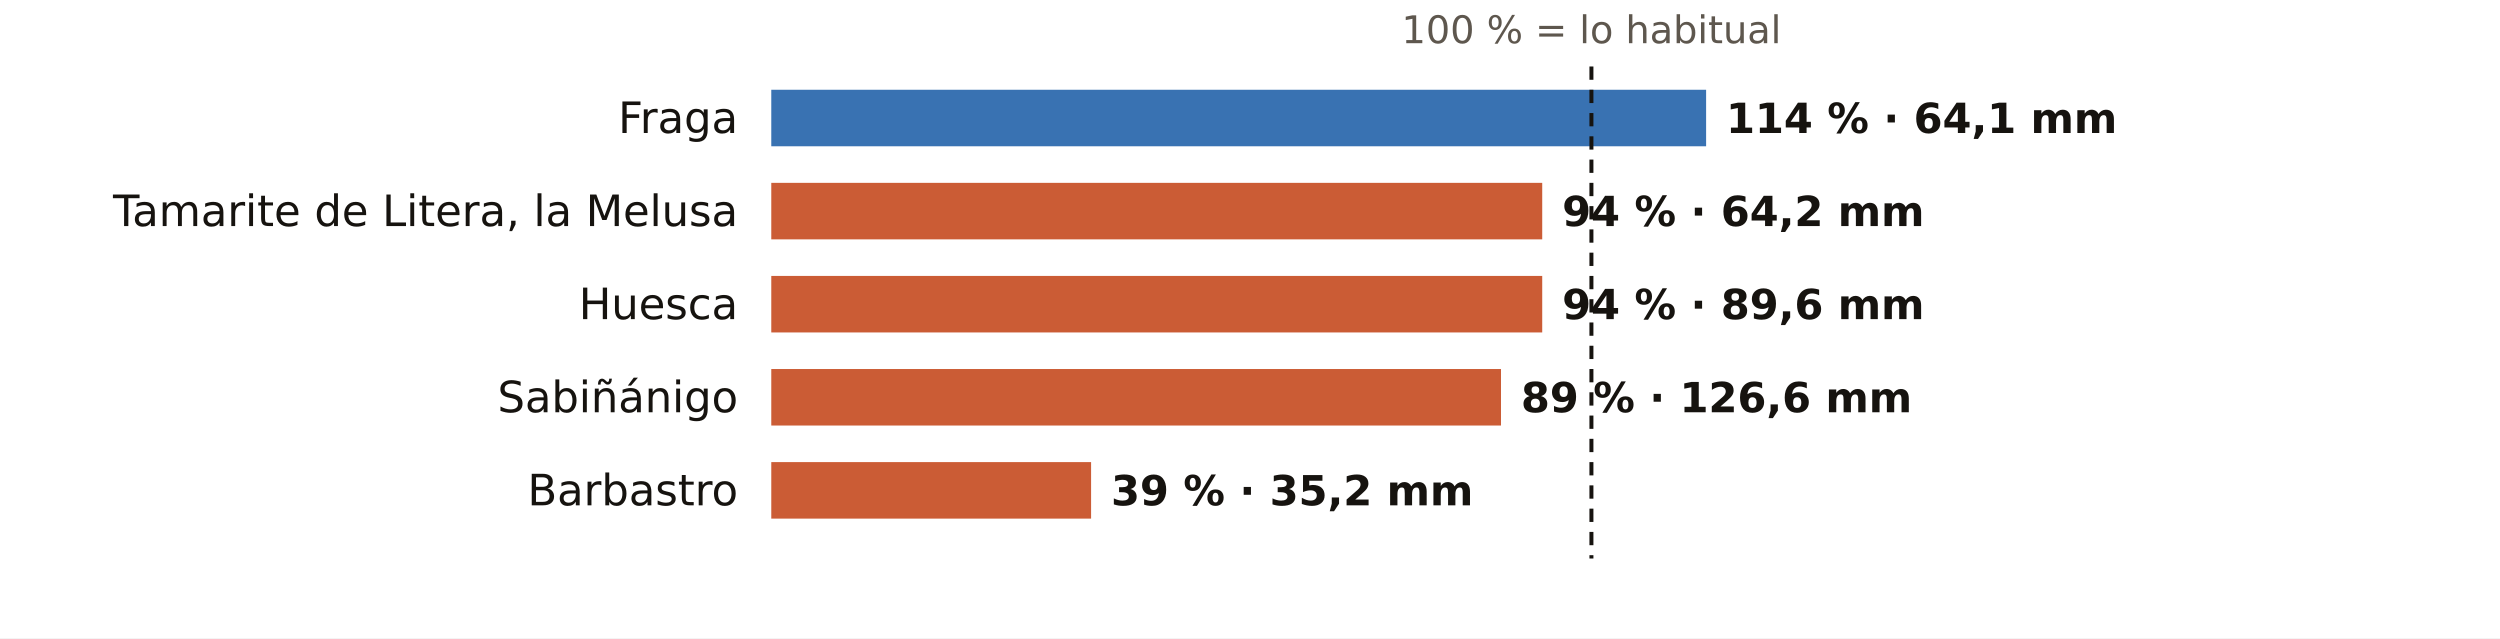
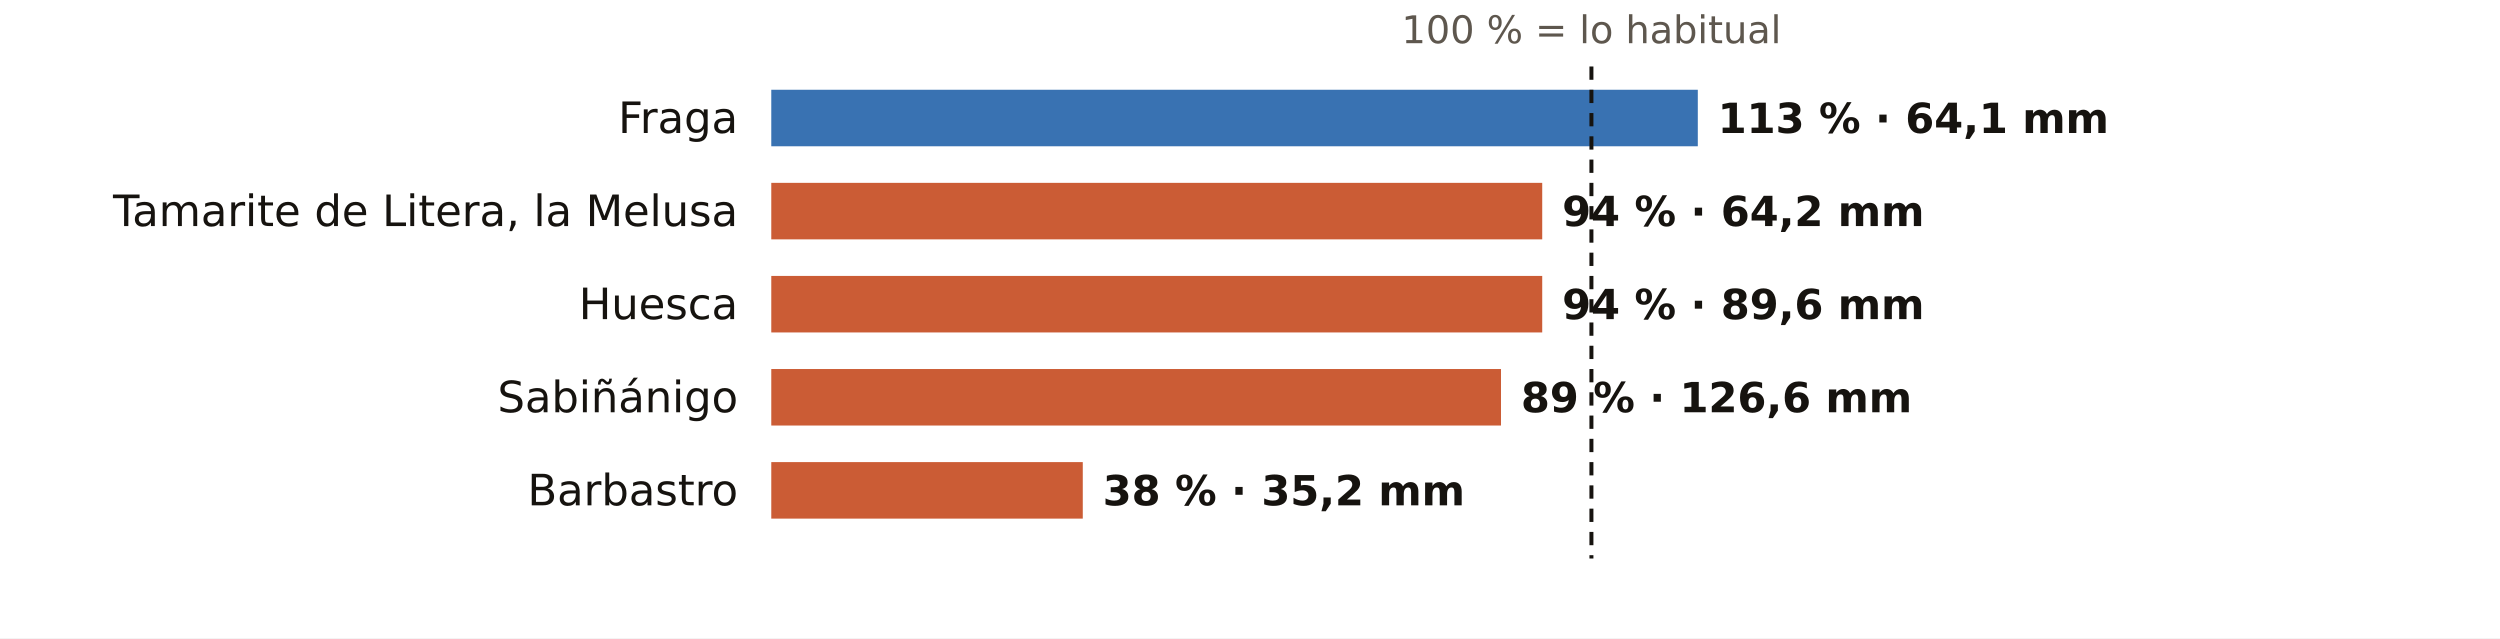
<svg xmlns="http://www.w3.org/2000/svg" viewBox="0 0 752 192" width="752" height="192" role="img" aria-label="El otoño en los pluviómetros de AEMET de Huesca: % de lo habitual">
  <rect width="752" height="192" fill="#FFFFFF" />
  <text x="478.7" y="13.0" font-size="11.5" fill="#5E574E" text-anchor="middle" font-weight="400" font-family="Public Sans, DejaVu Sans, Arial, sans-serif">100 % = lo habitual</text>
  <text x="222.0" y="40.0" font-size="13" fill="#16130F" text-anchor="end" font-weight="500" font-family="Public Sans, DejaVu Sans, Arial, sans-serif">Fraga</text>
-   <rect x="232" y="27" width="281.2" height="17" fill="#1F5FA8" opacity="0.88" />
-   <text x="519.2" y="40.0" font-size="12.5" fill="#16130F" text-anchor="start" font-weight="600" font-family="Public Sans, DejaVu Sans, Arial, sans-serif">114 % · 64,1 mm</text>
+   <rect x="232" y="27" width="278.7" height="17" fill="#1F5FA8" opacity="0.88" />
+   <text x="516.7" y="40.0" font-size="12.5" fill="#16130F" text-anchor="start" font-weight="600" font-family="Public Sans, DejaVu Sans, Arial, sans-serif">113 % · 64,1 mm</text>
  <text x="222.0" y="68.0" font-size="13" fill="#16130F" text-anchor="end" font-weight="500" font-family="Public Sans, DejaVu Sans, Arial, sans-serif">Tamarite de Litera, la Melusa</text>
  <rect x="232" y="55" width="231.9" height="17" fill="#C4461A" opacity="0.88" />
  <text x="469.9" y="68.0" font-size="12.5" fill="#16130F" text-anchor="start" font-weight="600" font-family="Public Sans, DejaVu Sans, Arial, sans-serif">94 % · 64,2 mm</text>
  <text x="222.0" y="96.0" font-size="13" fill="#16130F" text-anchor="end" font-weight="500" font-family="Public Sans, DejaVu Sans, Arial, sans-serif">Huesca</text>
  <rect x="232" y="83" width="231.9" height="17" fill="#C4461A" opacity="0.88" />
  <text x="469.9" y="96.0" font-size="12.5" fill="#16130F" text-anchor="start" font-weight="600" font-family="Public Sans, DejaVu Sans, Arial, sans-serif">94 % · 89,6 mm</text>
  <text x="222.0" y="124.0" font-size="13" fill="#16130F" text-anchor="end" font-weight="500" font-family="Public Sans, DejaVu Sans, Arial, sans-serif">Sabiñánigo</text>
  <rect x="232" y="111" width="219.5" height="17" fill="#C4461A" opacity="0.88" />
  <text x="457.5" y="124.0" font-size="12.5" fill="#16130F" text-anchor="start" font-weight="600" font-family="Public Sans, DejaVu Sans, Arial, sans-serif">89 % · 126,6 mm</text>
  <text x="222.0" y="152.0" font-size="13" fill="#16130F" text-anchor="end" font-weight="500" font-family="Public Sans, DejaVu Sans, Arial, sans-serif">Barbastro</text>
-   <rect x="232" y="139" width="96.2" height="17" fill="#C4461A" opacity="0.88" />
-   <text x="334.2" y="152.0" font-size="12.5" fill="#16130F" text-anchor="start" font-weight="600" font-family="Public Sans, DejaVu Sans, Arial, sans-serif">39 % · 35,2 mm</text>
+   <rect x="232" y="139" width="93.7" height="17" fill="#C4461A" opacity="0.88" />
+   <text x="331.7" y="152.0" font-size="12.5" fill="#16130F" text-anchor="start" font-weight="600" font-family="Public Sans, DejaVu Sans, Arial, sans-serif">38 % · 35,2 mm</text>
  <line x1="478.7" x2="478.7" y1="20" y2="168" stroke="#16130F" stroke-width="1.2" stroke-dasharray="4 3" />
</svg>
